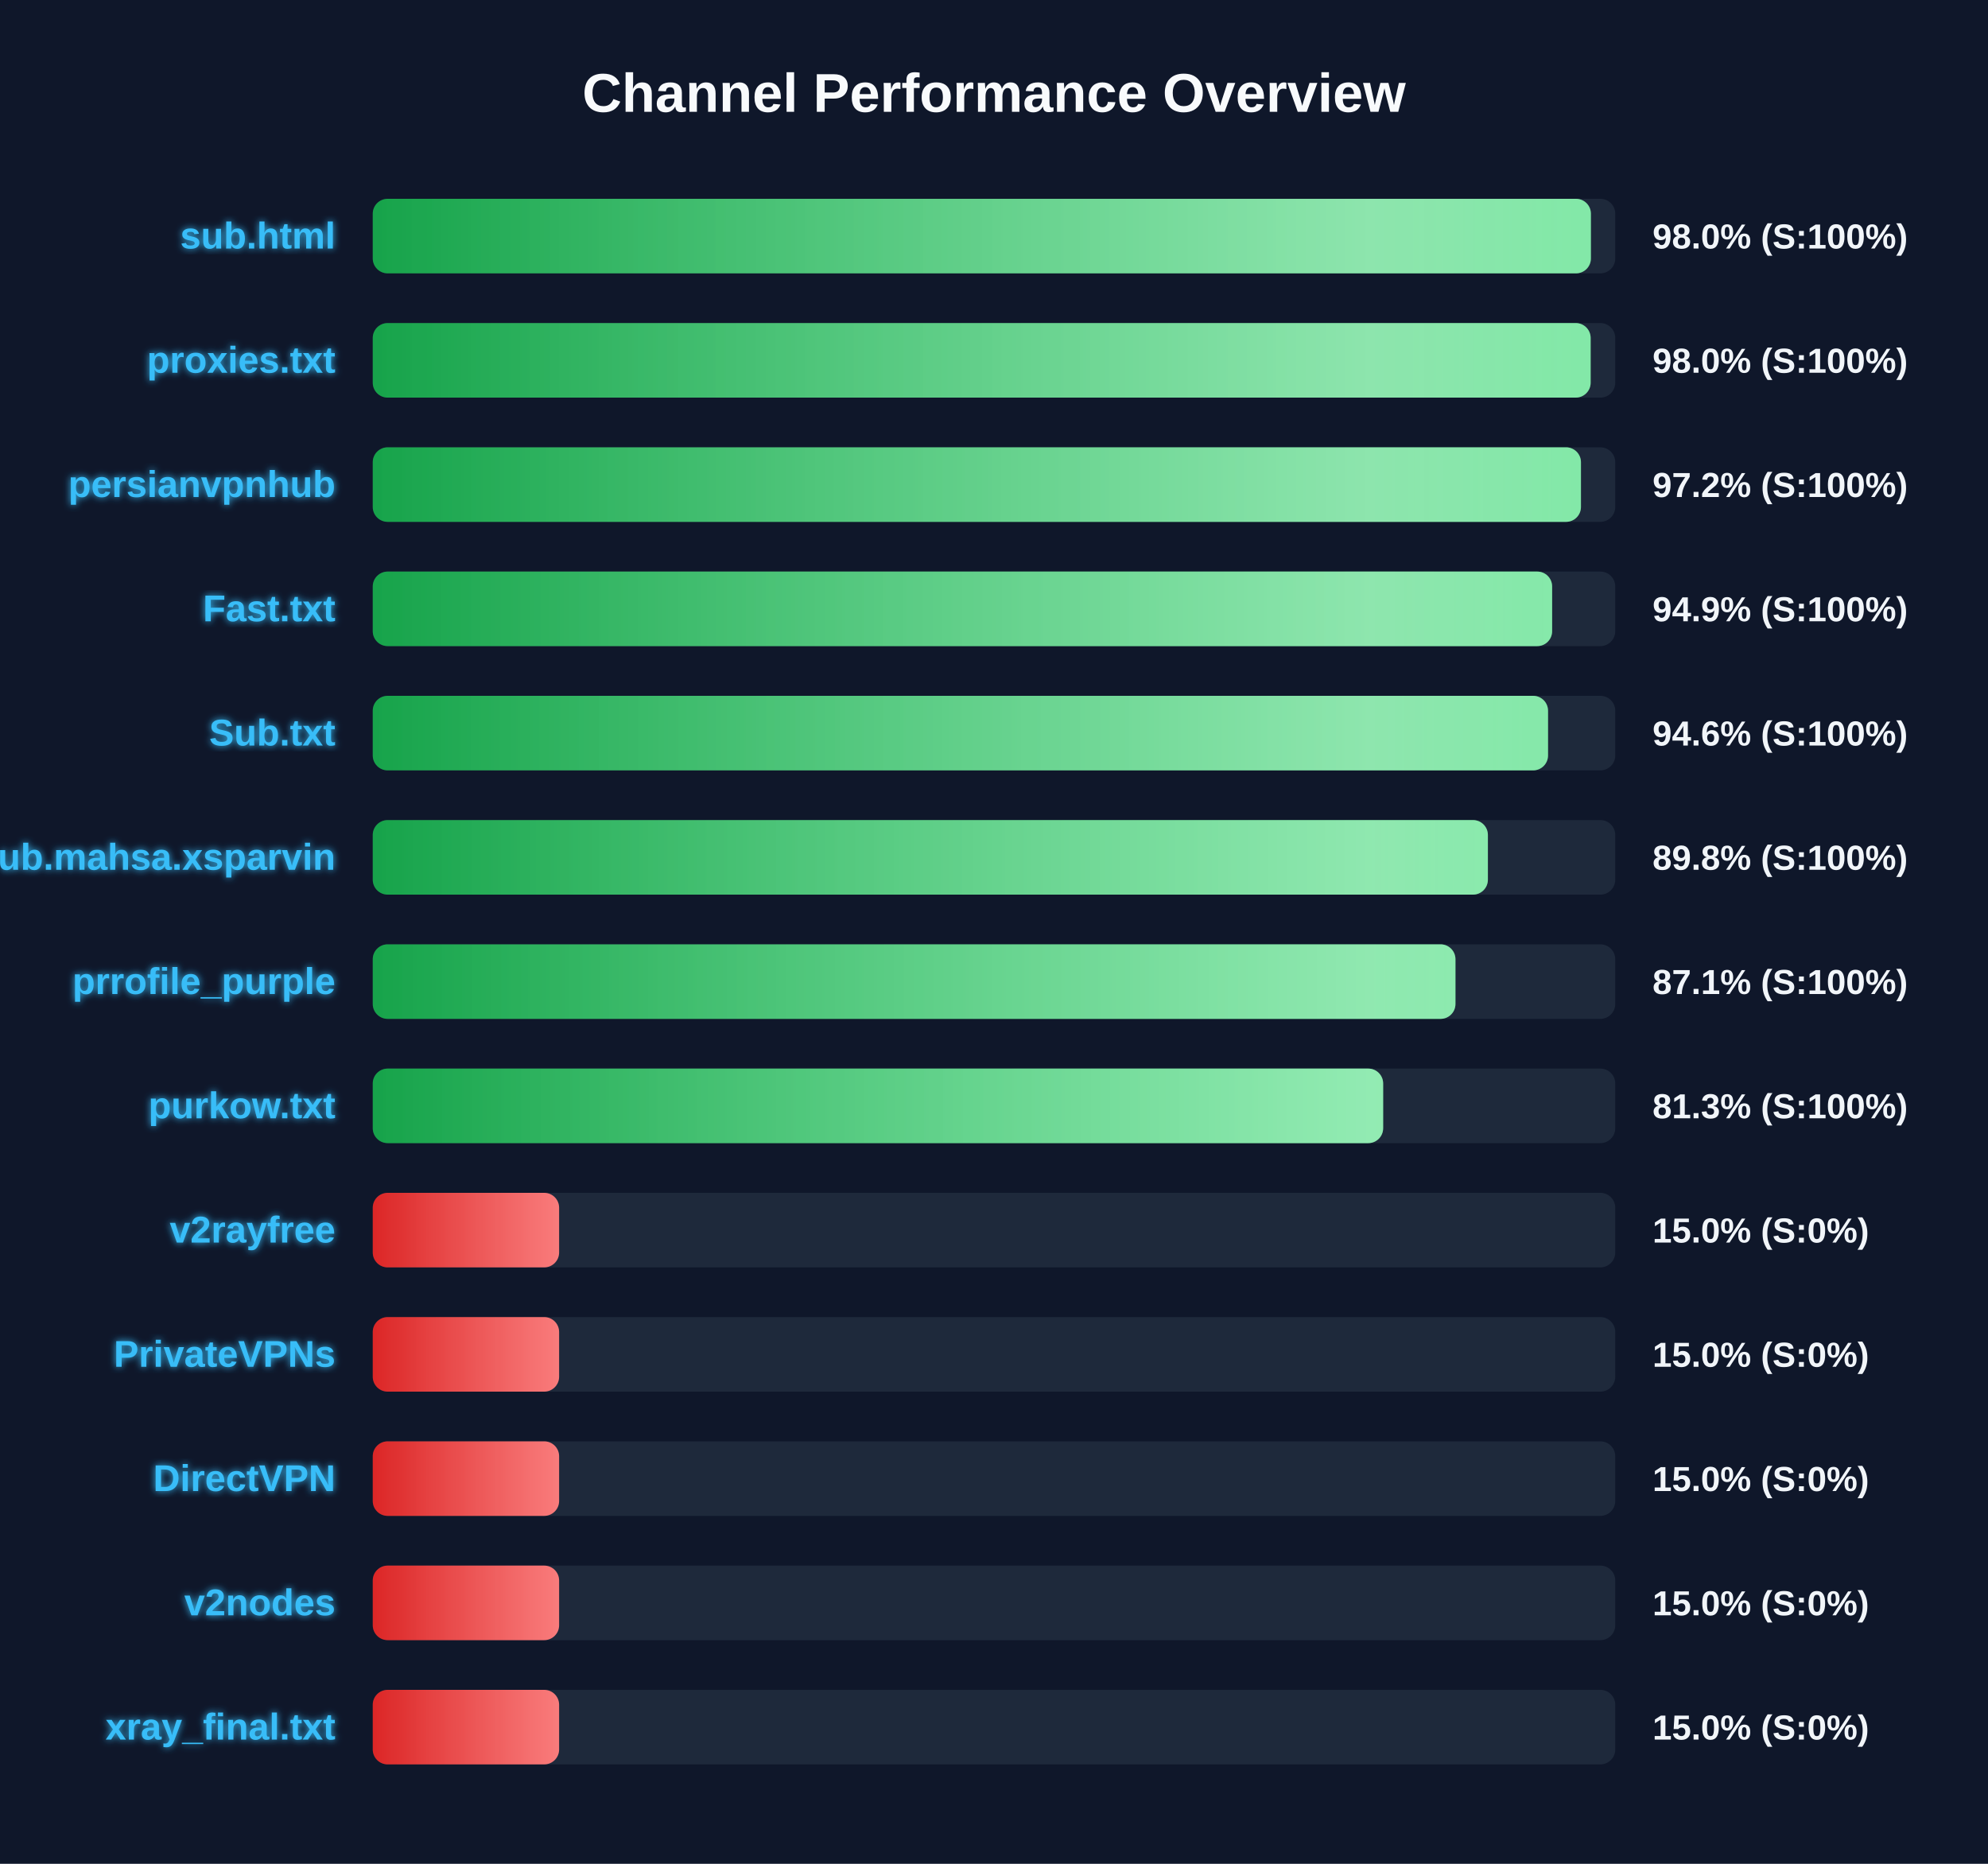
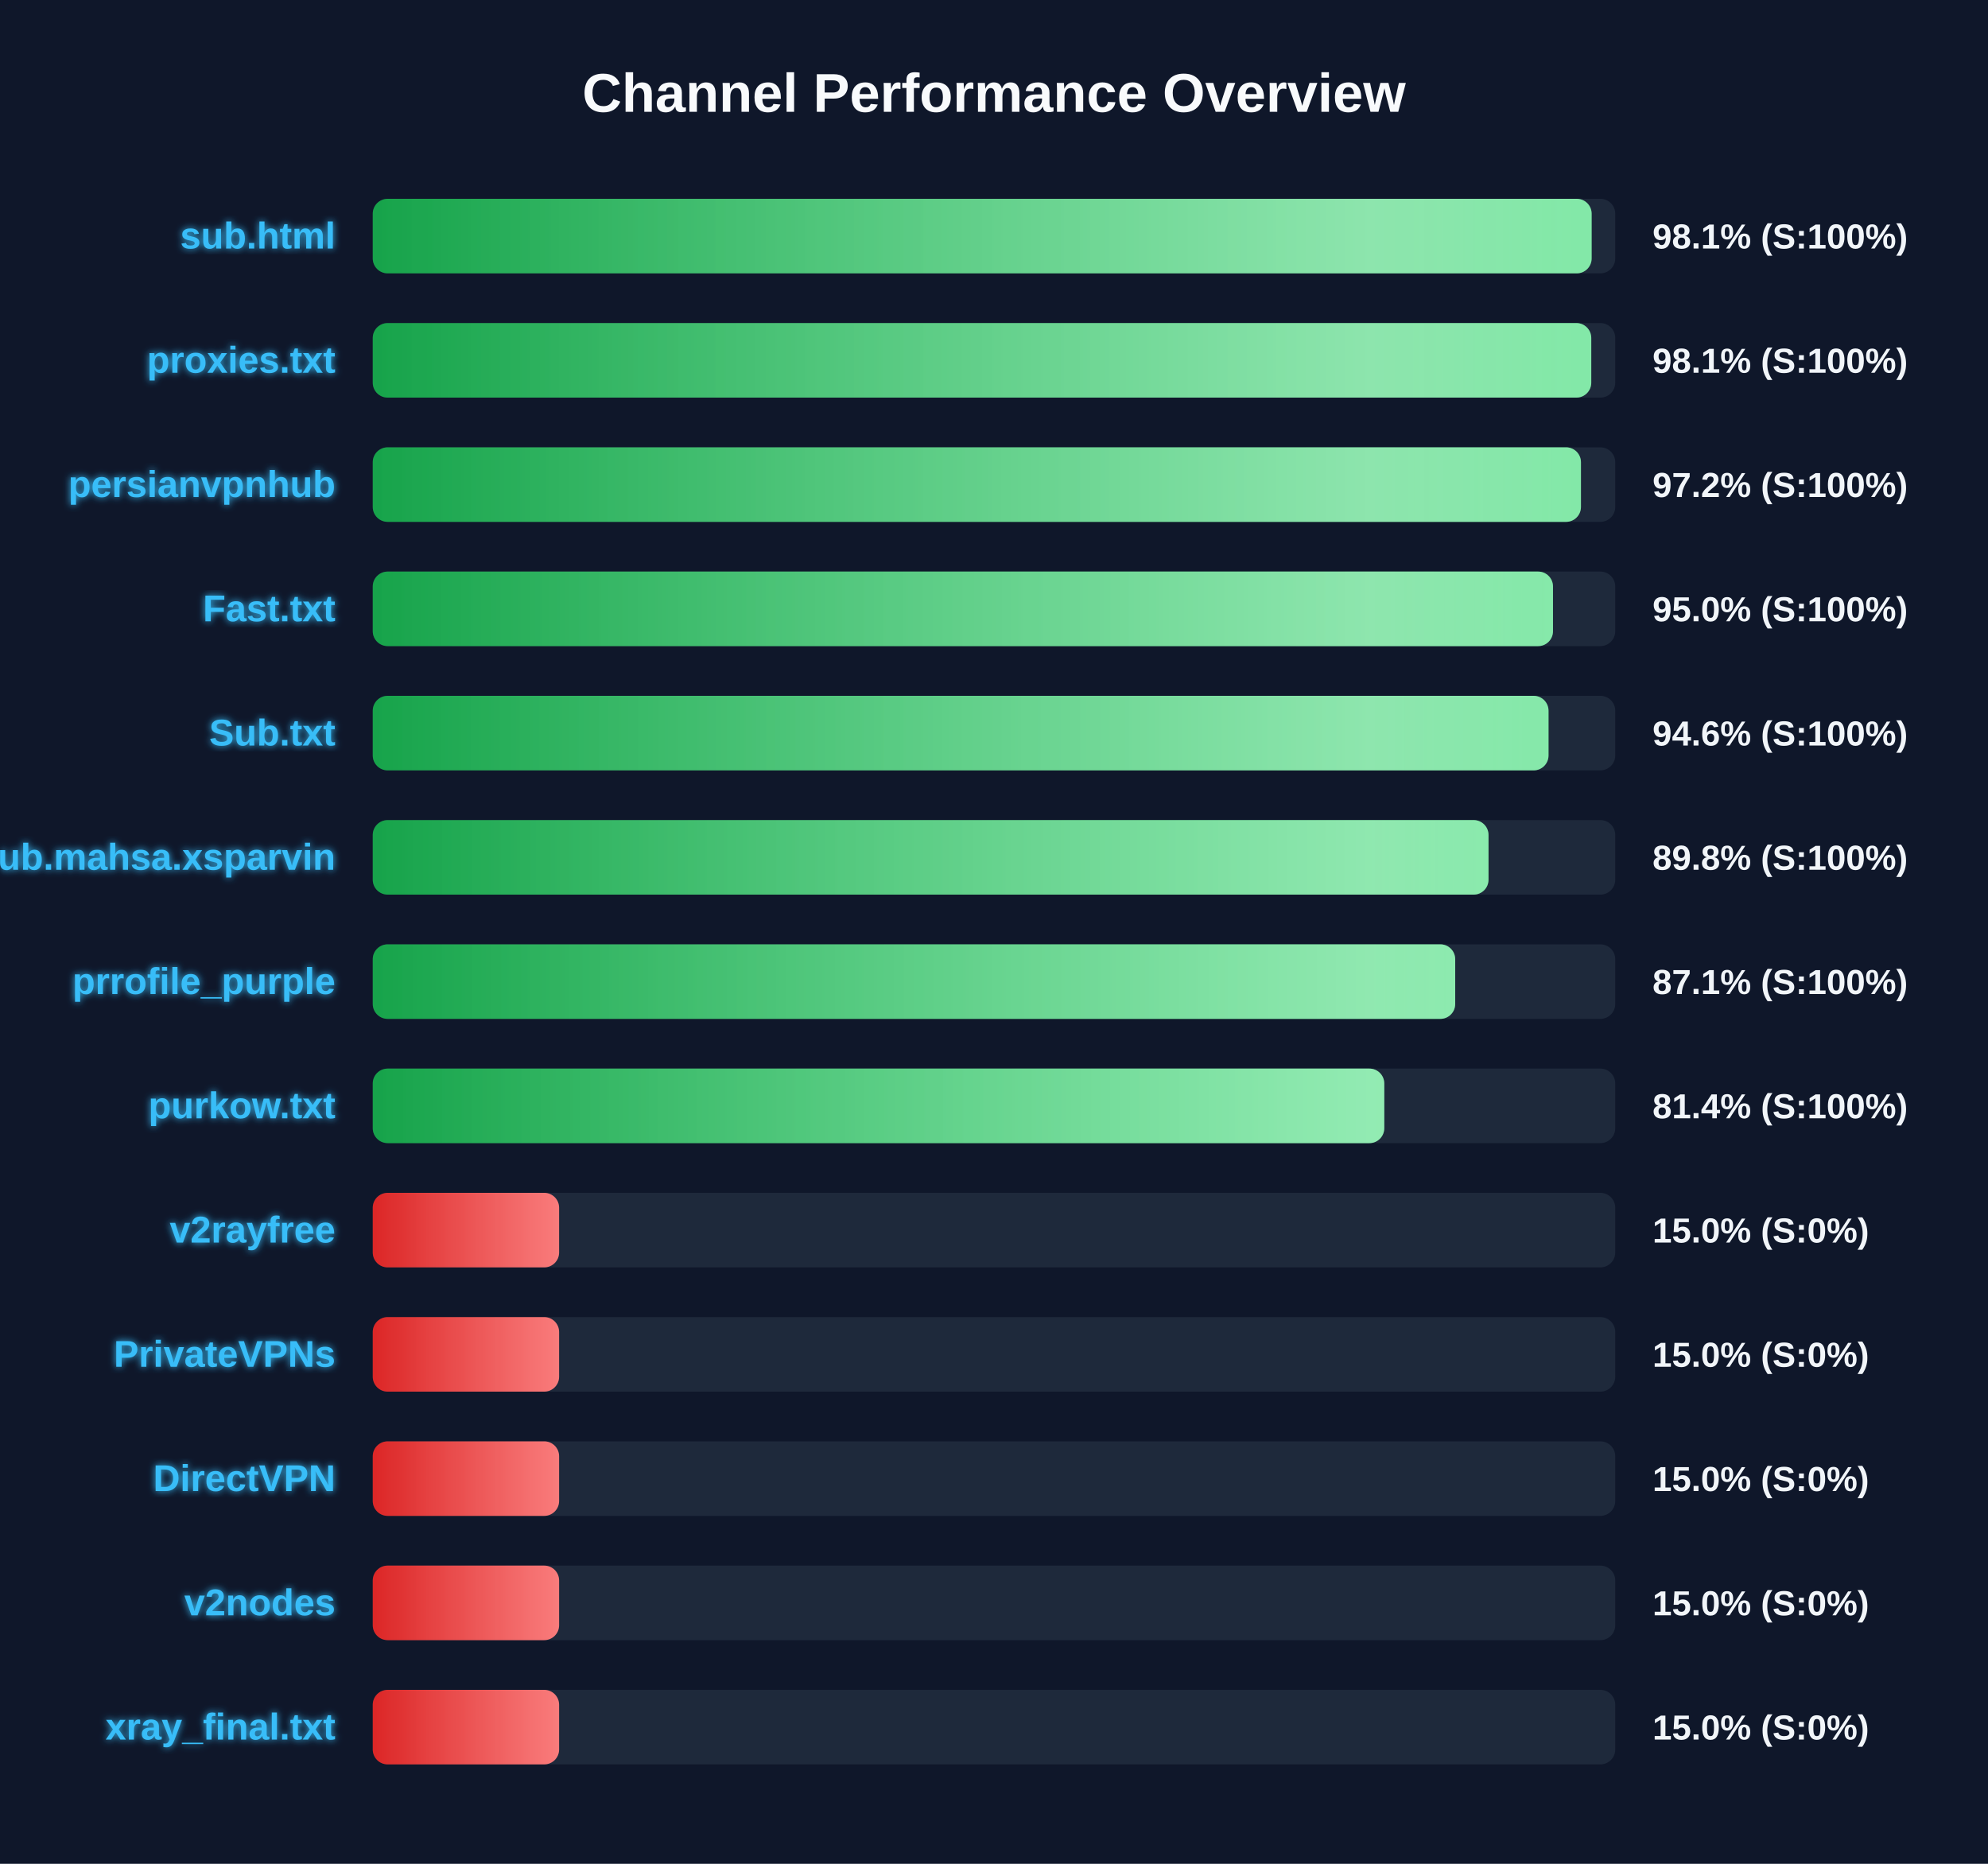
<svg xmlns="http://www.w3.org/2000/svg" width="800" height="750" version="1.1">
  <defs>
    <linearGradient id="grad-green" x1="0%" y1="0%" x2="100%" y2="0%">
      <stop offset="0%" stop-color="#16a34a" />
      <stop offset="100%" stop-color="#4ade80" />
    </linearGradient>
    <linearGradient id="grad-yellow" x1="0%" y1="0%" x2="100%" y2="0%">
      <stop offset="0%" stop-color="#ca8a04" />
      <stop offset="100%" stop-color="#fde047" />
    </linearGradient>
    <linearGradient id="grad-red" x1="0%" y1="0%" x2="100%" y2="0%">
      <stop offset="0%" stop-color="#dc2626" />
      <stop offset="100%" stop-color="#f87171" />
    </linearGradient>
    <linearGradient id="shimmer" x1="0%" y1="0%" x2="100%" y2="0%">
      <stop offset="0%" stop-color="rgba(255,255,255,0)" />
      <stop offset="50%" stop-color="rgba(255,255,255,0.4)" />
      <stop offset="100%" stop-color="rgba(255,255,255,0)" />
    </linearGradient>
    <filter id="glow" x="-20%" y="-20%" width="140%" height="140%">
      <feGaussianBlur stdDeviation="1.5" result="blur" />
      <feComposite in="SourceGraphic" in2="blur" operator="over" />
    </filter>
  </defs>
  <style>
        .bg-rect { fill: #0f172a; }
        .title { font: bold 22px 'Segoe UI', Arial, sans-serif; fill: #f8fafc; }
        .row { font: bold 15px 'Segoe UI', Arial, sans-serif; fill: #38bdf8; filter: url(#glow); }
        .score { font: bold 14px 'Segoe UI', Arial, sans-serif; fill: #f1f5f9; }
        @keyframes shimmer-anim {
            0% { transform: translateX(-100%); }
            100% { transform: translateX(200%); }
        }
        .shimmer-rect {
            animation: shimmer-anim 2.5s infinite linear;
        }
    </style>
  <rect width="100%" height="100%" class="bg-rect" />
  <text x="400" y="45" text-anchor="middle" class="title">Channel Performance Overview</text>
  <rect x="150" y="80" width="500" height="30" fill="#1e293b" rx="6" />
  <clipPath id="clip-0">
-     <rect x="150" y="80" width="490.2" height="30" rx="6" />
+     <rect x="150" y="80" width="490.5" height="30" rx="6" />
  </clipPath>
-   <rect x="150" y="80" width="490.2" height="30" fill="url(#grad-green)" rx="6" />
+   <rect x="150" y="80" width="490.5" height="30" fill="url(#grad-green)" rx="6" />
  <g clip-path="url(#clip-0)">
    <rect x="150" y="80" width="100%" height="30" fill="url(#shimmer)" class="shimmer-rect" />
  </g>
  <text x="135" y="100" text-anchor="end" class="row">sub.html</text>
-   <text x="665" y="100" text-anchor="start" class="score">98.0% (S:100%)</text>
+   <text x="665" y="100" text-anchor="start" class="score">98.1% (S:100%)</text>
  <rect x="150" y="130" width="500" height="30" fill="#1e293b" rx="6" />
  <clipPath id="clip-1">
-     <rect x="150" y="130" width="490.1" height="30" rx="6" />
+     <rect x="150" y="130" width="490.35" height="30" rx="6" />
  </clipPath>
-   <rect x="150" y="130" width="490.1" height="30" fill="url(#grad-green)" rx="6" />
+   <rect x="150" y="130" width="490.35" height="30" fill="url(#grad-green)" rx="6" />
  <g clip-path="url(#clip-1)">
    <rect x="150" y="130" width="100%" height="30" fill="url(#shimmer)" class="shimmer-rect" />
  </g>
  <text x="135" y="150" text-anchor="end" class="row">proxies.txt</text>
-   <text x="665" y="150" text-anchor="start" class="score">98.0% (S:100%)</text>
+   <text x="665" y="150" text-anchor="start" class="score">98.1% (S:100%)</text>
  <rect x="150" y="180" width="500" height="30" fill="#1e293b" rx="6" />
  <clipPath id="clip-2">
    <rect x="150" y="180" width="486.2" height="30" rx="6" />
  </clipPath>
  <rect x="150" y="180" width="486.2" height="30" fill="url(#grad-green)" rx="6" />
  <g clip-path="url(#clip-2)">
    <rect x="150" y="180" width="100%" height="30" fill="url(#shimmer)" class="shimmer-rect" />
  </g>
  <text x="135" y="200" text-anchor="end" class="row">persianvpnhub</text>
  <text x="665" y="200" text-anchor="start" class="score">97.2% (S:100%)</text>
  <rect x="150" y="230" width="500" height="30" fill="#1e293b" rx="6" />
  <clipPath id="clip-3">
-     <rect x="150" y="230" width="474.6" height="30" rx="6" />
+     <rect x="150" y="230" width="474.95" height="30" rx="6" />
  </clipPath>
-   <rect x="150" y="230" width="474.6" height="30" fill="url(#grad-green)" rx="6" />
+   <rect x="150" y="230" width="474.95" height="30" fill="url(#grad-green)" rx="6" />
  <g clip-path="url(#clip-3)">
    <rect x="150" y="230" width="100%" height="30" fill="url(#shimmer)" class="shimmer-rect" />
  </g>
  <text x="135" y="250" text-anchor="end" class="row">Fast.txt</text>
-   <text x="665" y="250" text-anchor="start" class="score">94.9% (S:100%)</text>
+   <text x="665" y="250" text-anchor="start" class="score">95.0% (S:100%)</text>
  <rect x="150" y="280" width="500" height="30" fill="#1e293b" rx="6" />
  <clipPath id="clip-4">
-     <rect x="150" y="280" width="472.95" height="30" rx="6" />
+     <rect x="150" y="280" width="473.15" height="30" rx="6" />
  </clipPath>
-   <rect x="150" y="280" width="472.95" height="30" fill="url(#grad-green)" rx="6" />
+   <rect x="150" y="280" width="473.15" height="30" fill="url(#grad-green)" rx="6" />
  <g clip-path="url(#clip-4)">
    <rect x="150" y="280" width="100%" height="30" fill="url(#shimmer)" class="shimmer-rect" />
  </g>
  <text x="135" y="300" text-anchor="end" class="row">Sub.txt</text>
  <text x="665" y="300" text-anchor="start" class="score">94.6% (S:100%)</text>
  <rect x="150" y="330" width="500" height="30" fill="#1e293b" rx="6" />
  <clipPath id="clip-5">
-     <rect x="150" y="330" width="448.75" height="30" rx="6" />
+     <rect x="150" y="330" width="449.0" height="30" rx="6" />
  </clipPath>
-   <rect x="150" y="330" width="448.75" height="30" fill="url(#grad-green)" rx="6" />
+   <rect x="150" y="330" width="449.0" height="30" fill="url(#grad-green)" rx="6" />
  <g clip-path="url(#clip-5)">
    <rect x="150" y="330" width="100%" height="30" fill="url(#shimmer)" class="shimmer-rect" />
  </g>
  <text x="135" y="350" text-anchor="end" class="row">Sub.mahsa.xsparvin</text>
  <text x="665" y="350" text-anchor="start" class="score">89.8% (S:100%)</text>
  <rect x="150" y="380" width="500" height="30" fill="#1e293b" rx="6" />
  <clipPath id="clip-6">
-     <rect x="150" y="380" width="435.7" height="30" rx="6" />
+     <rect x="150" y="380" width="435.6" height="30" rx="6" />
  </clipPath>
-   <rect x="150" y="380" width="435.7" height="30" fill="url(#grad-green)" rx="6" />
+   <rect x="150" y="380" width="435.6" height="30" fill="url(#grad-green)" rx="6" />
  <g clip-path="url(#clip-6)">
    <rect x="150" y="380" width="100%" height="30" fill="url(#shimmer)" class="shimmer-rect" />
  </g>
  <text x="135" y="400" text-anchor="end" class="row">prrofile_purple</text>
  <text x="665" y="400" text-anchor="start" class="score">87.1% (S:100%)</text>
  <rect x="150" y="430" width="500" height="30" fill="#1e293b" rx="6" />
  <clipPath id="clip-7">
-     <rect x="150" y="430" width="406.6" height="30" rx="6" />
+     <rect x="150" y="430" width="407.05" height="30" rx="6" />
  </clipPath>
-   <rect x="150" y="430" width="406.6" height="30" fill="url(#grad-green)" rx="6" />
+   <rect x="150" y="430" width="407.05" height="30" fill="url(#grad-green)" rx="6" />
  <g clip-path="url(#clip-7)">
    <rect x="150" y="430" width="100%" height="30" fill="url(#shimmer)" class="shimmer-rect" />
  </g>
  <text x="135" y="450" text-anchor="end" class="row">purkow.txt</text>
-   <text x="665" y="450" text-anchor="start" class="score">81.3% (S:100%)</text>
+   <text x="665" y="450" text-anchor="start" class="score">81.4% (S:100%)</text>
  <rect x="150" y="480" width="500" height="30" fill="#1e293b" rx="6" />
  <clipPath id="clip-8">
    <rect x="150" y="480" width="75.0" height="30" rx="6" />
  </clipPath>
  <rect x="150" y="480" width="75.0" height="30" fill="url(#grad-red)" rx="6" />
  <g clip-path="url(#clip-8)">
    <rect x="150" y="480" width="100%" height="30" fill="url(#shimmer)" class="shimmer-rect" />
  </g>
  <text x="135" y="500" text-anchor="end" class="row">v2rayfree</text>
  <text x="665" y="500" text-anchor="start" class="score">15.0% (S:0%)</text>
  <rect x="150" y="530" width="500" height="30" fill="#1e293b" rx="6" />
  <clipPath id="clip-9">
    <rect x="150" y="530" width="75.0" height="30" rx="6" />
  </clipPath>
  <rect x="150" y="530" width="75.0" height="30" fill="url(#grad-red)" rx="6" />
  <g clip-path="url(#clip-9)">
    <rect x="150" y="530" width="100%" height="30" fill="url(#shimmer)" class="shimmer-rect" />
  </g>
  <text x="135" y="550" text-anchor="end" class="row">PrivateVPNs</text>
  <text x="665" y="550" text-anchor="start" class="score">15.0% (S:0%)</text>
  <rect x="150" y="580" width="500" height="30" fill="#1e293b" rx="6" />
  <clipPath id="clip-10">
    <rect x="150" y="580" width="75.0" height="30" rx="6" />
  </clipPath>
  <rect x="150" y="580" width="75.0" height="30" fill="url(#grad-red)" rx="6" />
  <g clip-path="url(#clip-10)">
    <rect x="150" y="580" width="100%" height="30" fill="url(#shimmer)" class="shimmer-rect" />
  </g>
  <text x="135" y="600" text-anchor="end" class="row">DirectVPN</text>
  <text x="665" y="600" text-anchor="start" class="score">15.0% (S:0%)</text>
  <rect x="150" y="630" width="500" height="30" fill="#1e293b" rx="6" />
  <clipPath id="clip-11">
    <rect x="150" y="630" width="75.0" height="30" rx="6" />
  </clipPath>
  <rect x="150" y="630" width="75.0" height="30" fill="url(#grad-red)" rx="6" />
  <g clip-path="url(#clip-11)">
    <rect x="150" y="630" width="100%" height="30" fill="url(#shimmer)" class="shimmer-rect" />
  </g>
  <text x="135" y="650" text-anchor="end" class="row">v2nodes</text>
  <text x="665" y="650" text-anchor="start" class="score">15.0% (S:0%)</text>
  <rect x="150" y="680" width="500" height="30" fill="#1e293b" rx="6" />
  <clipPath id="clip-12">
    <rect x="150" y="680" width="75.0" height="30" rx="6" />
  </clipPath>
  <rect x="150" y="680" width="75.0" height="30" fill="url(#grad-red)" rx="6" />
  <g clip-path="url(#clip-12)">
    <rect x="150" y="680" width="100%" height="30" fill="url(#shimmer)" class="shimmer-rect" />
  </g>
  <text x="135" y="700" text-anchor="end" class="row">xray_final.txt</text>
  <text x="665" y="700" text-anchor="start" class="score">15.0% (S:0%)</text>
</svg>
